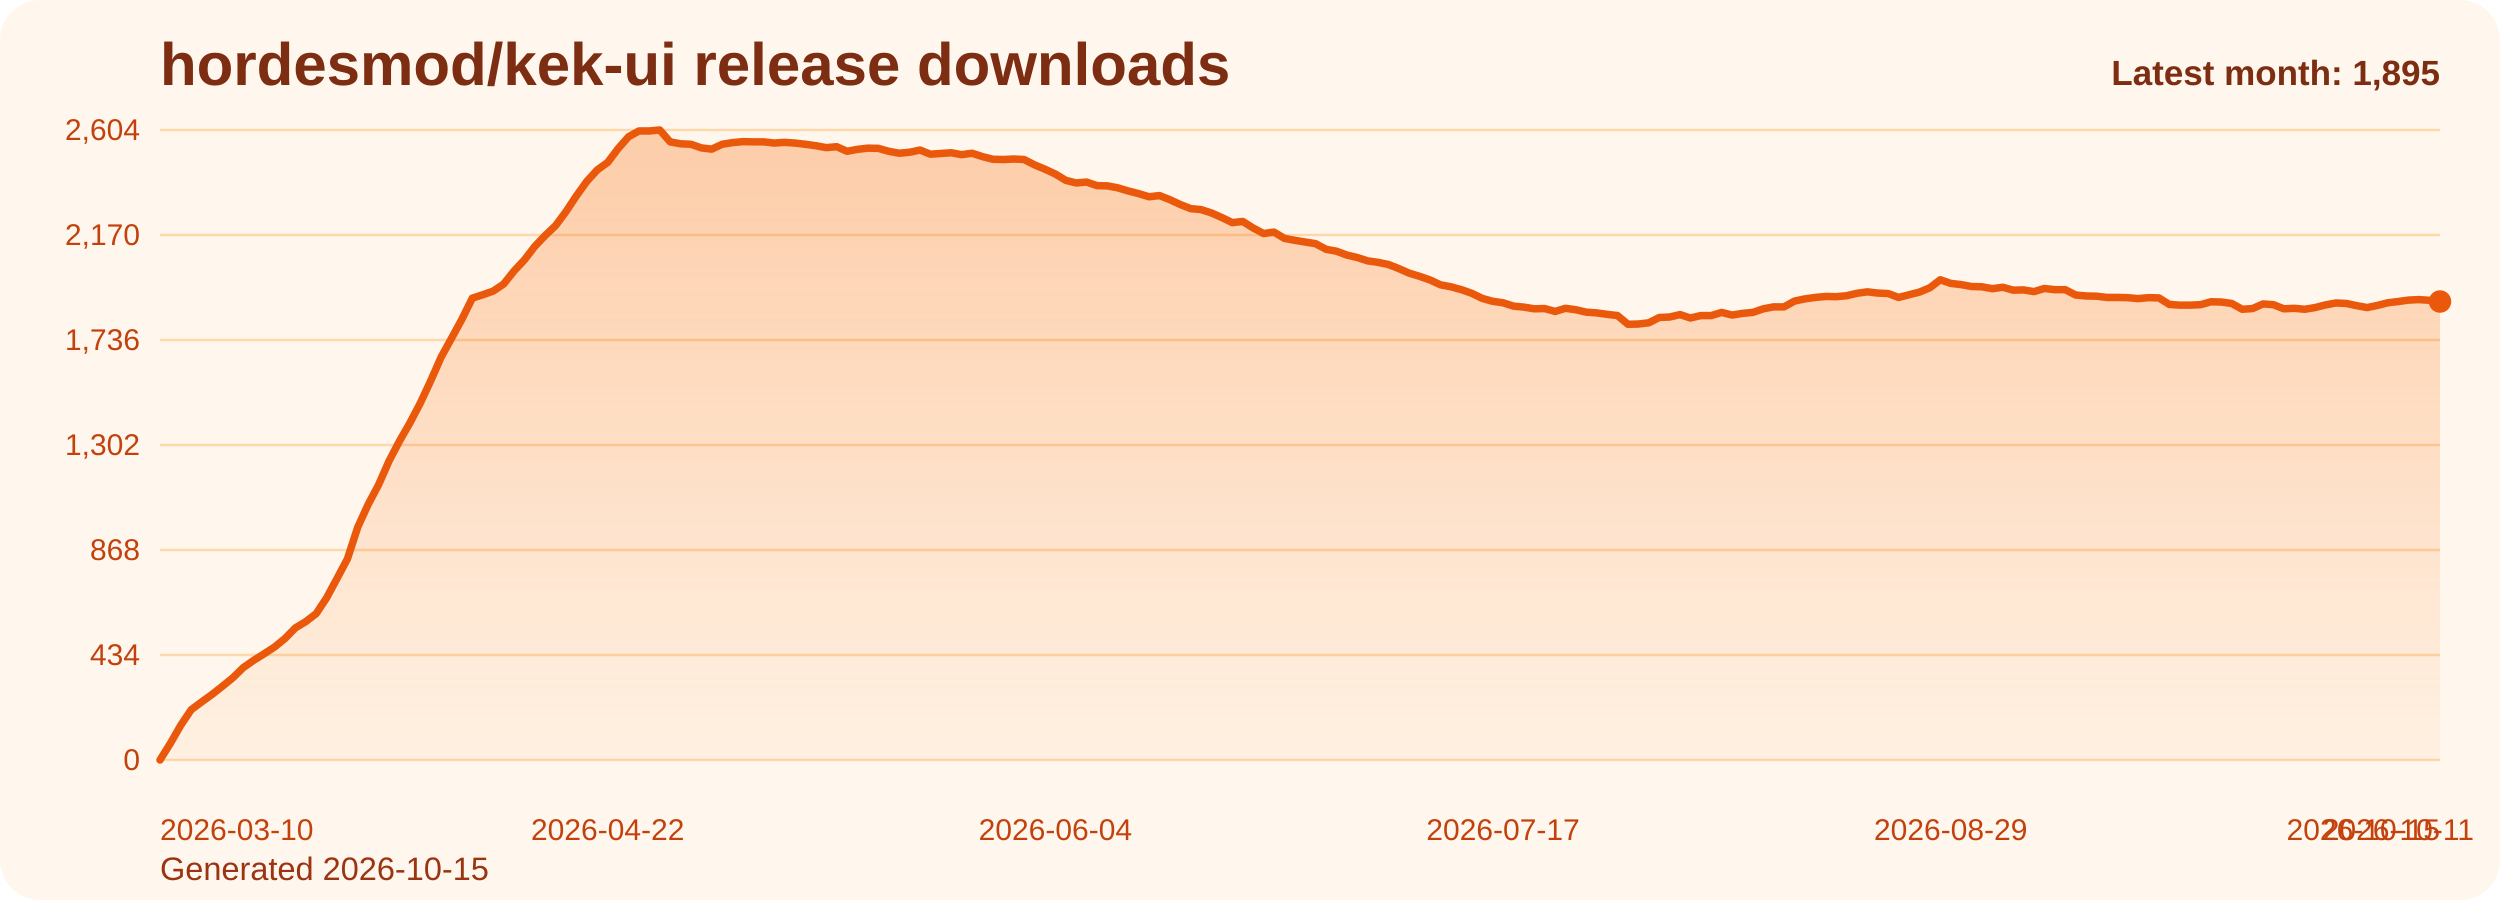
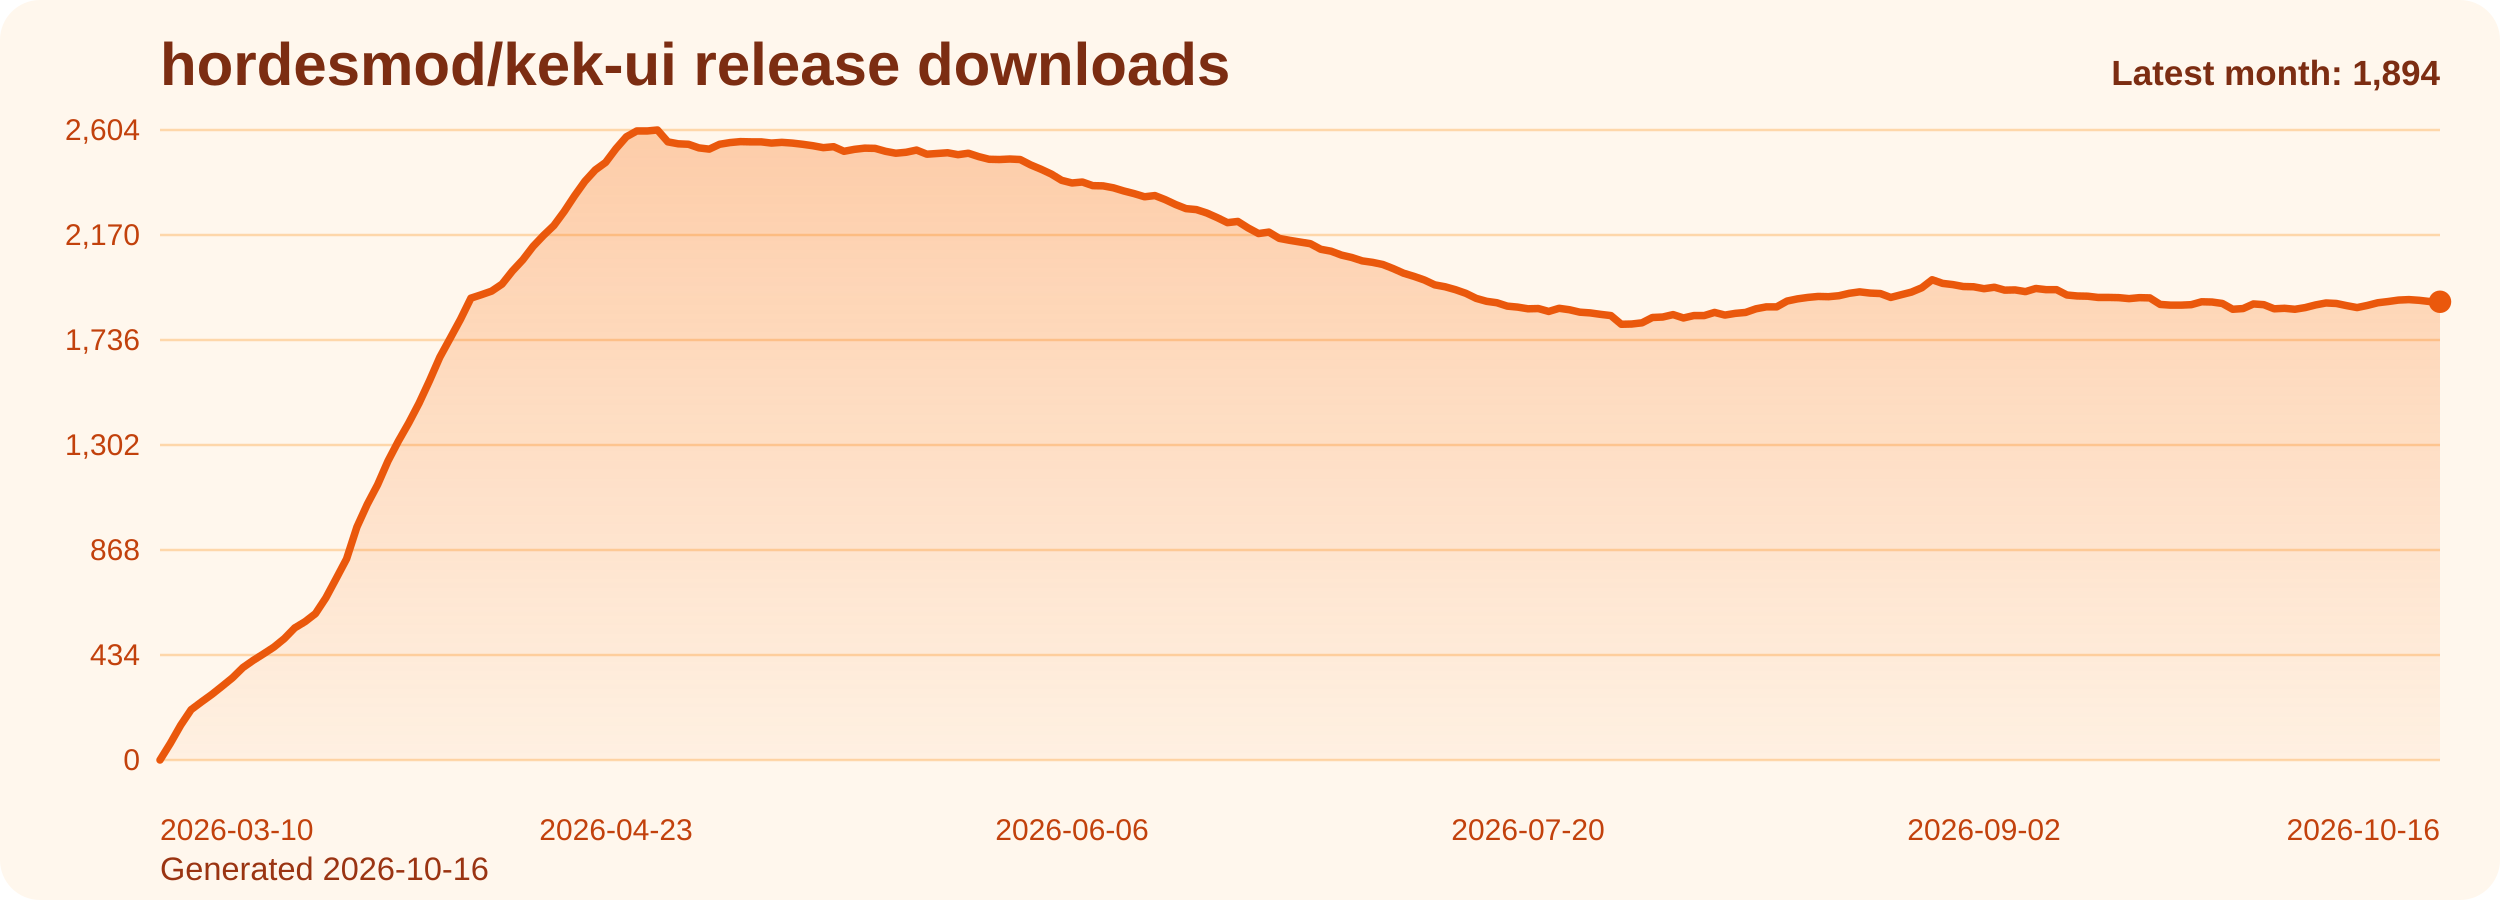
<svg xmlns="http://www.w3.org/2000/svg" viewBox="0 0 1000 360" role="img" aria-label="hordesmod/kek-ui release downloads chart">
  <defs>
    <linearGradient id="fill-monthly-orange" x1="0" y1="0" x2="0" y2="1">
      <stop offset="0%" stop-color="#f97316" stop-opacity="0.32" />
      <stop offset="100%" stop-color="#f97316" stop-opacity="0.05" />
    </linearGradient>
    <style>
      .bg { fill: #fff7ed; }
      .title { font: 700 24px Arial, sans-serif; fill: #7c2d12; }
      .sub { font: 400 13px Arial, sans-serif; fill: #9a3412; }
      .grid { stroke: #fed7aa; stroke-width: 1; }
      .axis { font: 400 12px Arial, sans-serif; fill: #c2410c; }
      .line { fill: none; stroke: #ea580c; stroke-width: 3; stroke-linecap: round; stroke-linejoin: round; }
      .dot { fill: #ea580c; }
      .value { font: 600 11px Arial, sans-serif; fill: #9a3412; }
      .latest { font: 700 14px Arial, sans-serif; fill: #7c2d12; }
    </style>
  </defs>
  <rect class="bg" x="0" y="0" width="1000" height="360" rx="16" />
  <text class="title" x="64" y="34">hordesmod/kek-ui release downloads</text>
-   <text class="sub" x="64" y="352">Generated 2026-10-15</text>
+   <text class="sub" x="64" y="352">Generated 2026-10-16</text>
  <line x1="64" y1="52.00" x2="976" y2="52.00" class="grid" />
  <text x="56" y="56.00" text-anchor="end" class="axis">2,604</text>
  <line x1="64" y1="94.00" x2="976" y2="94.00" class="grid" />
  <text x="56" y="98.00" text-anchor="end" class="axis">2,170</text>
  <line x1="64" y1="136.00" x2="976" y2="136.00" class="grid" />
  <text x="56" y="140.00" text-anchor="end" class="axis">1,736</text>
  <line x1="64" y1="178.00" x2="976" y2="178.00" class="grid" />
  <text x="56" y="182.00" text-anchor="end" class="axis">1,302</text>
  <line x1="64" y1="220.00" x2="976" y2="220.00" class="grid" />
  <text x="56" y="224.00" text-anchor="end" class="axis">868</text>
  <line x1="64" y1="262.00" x2="976" y2="262.00" class="grid" />
  <text x="56" y="266.00" text-anchor="end" class="axis">434</text>
  <line x1="64" y1="304.00" x2="976" y2="304.00" class="grid" />
  <text x="56" y="308.00" text-anchor="end" class="axis">0</text>
-   <path d="M 64.00 304 L 64.00 304.00 L 68.16 297.32 L 72.33 290.06 L 76.49 283.87 L 80.66 280.77 L 84.82 277.77 L 88.99 274.48 L 93.15 271.10 L 97.32 267.03 L 101.48 264.13 L 105.64 261.52 L 109.81 258.81 L 113.97 255.42 L 118.14 251.16 L 122.30 248.65 L 126.47 245.45 L 130.63 239.16 L 134.79 231.42 L 138.96 223.58 L 143.12 210.81 L 147.29 201.71 L 151.45 193.87 L 155.62 184.39 L 159.78 176.45 L 163.95 169.19 L 168.11 161.26 L 172.27 152.35 L 176.44 142.87 L 180.60 135.32 L 184.77 127.68 L 188.93 119.26 L 193.10 117.90 L 197.26 116.45 L 201.42 113.65 L 205.59 108.42 L 209.75 103.97 L 213.92 98.55 L 218.08 94.19 L 222.25 90.23 L 226.41 84.61 L 230.58 78.32 L 234.74 72.52 L 238.90 67.97 L 243.07 64.97 L 247.23 59.45 L 251.40 54.71 L 255.56 52.39 L 259.73 52.39 L 263.89 52.00 L 268.05 56.74 L 272.22 57.52 L 276.38 57.71 L 280.55 59.16 L 284.71 59.65 L 288.88 57.71 L 293.04 57.03 L 297.21 56.65 L 301.37 56.74 L 305.53 56.74 L 309.70 57.23 L 313.86 56.94 L 318.03 57.23 L 322.19 57.71 L 326.36 58.29 L 330.52 59.06 L 334.68 58.68 L 338.85 60.52 L 343.01 59.74 L 347.18 59.26 L 351.34 59.35 L 355.51 60.52 L 359.67 61.29 L 363.84 60.90 L 368.00 60.03 L 372.16 61.68 L 376.33 61.39 L 380.49 61.10 L 384.66 61.87 L 388.82 61.29 L 392.99 62.65 L 397.15 63.71 L 401.32 63.81 L 405.48 63.61 L 409.64 63.81 L 413.81 65.94 L 417.97 67.68 L 422.14 69.61 L 426.30 72.13 L 430.47 73.19 L 434.63 72.81 L 438.79 74.26 L 442.96 74.35 L 447.12 75.13 L 451.29 76.39 L 455.45 77.45 L 459.62 78.71 L 463.78 78.23 L 467.95 79.87 L 472.11 81.81 L 476.27 83.45 L 480.44 83.84 L 484.60 85.19 L 488.77 87.03 L 492.93 89.06 L 497.10 88.58 L 501.26 91.19 L 505.42 93.42 L 509.59 92.84 L 513.75 95.35 L 517.92 96.13 L 522.08 96.81 L 526.25 97.48 L 530.41 99.71 L 534.58 100.48 L 538.74 102.03 L 542.90 103.00 L 547.07 104.35 L 551.23 104.94 L 555.40 105.81 L 559.56 107.45 L 563.73 109.29 L 567.89 110.55 L 572.05 112.00 L 576.22 113.94 L 580.38 114.71 L 584.55 115.87 L 588.71 117.32 L 592.88 119.35 L 597.04 120.52 L 601.21 121.10 L 605.37 122.45 L 609.53 122.84 L 613.70 123.52 L 617.86 123.42 L 622.03 124.58 L 626.19 123.32 L 630.36 123.90 L 634.52 124.87 L 638.68 125.16 L 642.85 125.74 L 647.01 126.23 L 651.18 129.71 L 655.34 129.61 L 659.51 129.13 L 663.67 127.00 L 667.84 126.81 L 672.00 125.84 L 676.16 127.19 L 680.33 126.23 L 684.49 126.23 L 688.66 124.97 L 692.82 126.03 L 696.99 125.35 L 701.15 124.97 L 705.32 123.52 L 709.48 122.74 L 713.64 122.74 L 717.81 120.42 L 721.97 119.55 L 726.14 118.97 L 730.30 118.58 L 734.47 118.68 L 738.63 118.29 L 742.79 117.32 L 746.96 116.74 L 751.12 117.23 L 755.29 117.42 L 759.45 118.97 L 763.62 117.90 L 767.78 116.84 L 771.95 115.10 L 776.11 111.90 L 780.27 113.35 L 784.44 113.84 L 788.60 114.61 L 792.77 114.71 L 796.93 115.48 L 801.10 114.90 L 805.26 116.06 L 809.42 115.97 L 813.59 116.65 L 817.75 115.39 L 821.92 115.87 L 826.08 115.87 L 830.25 118.00 L 834.41 118.39 L 838.58 118.48 L 842.74 118.97 L 846.90 118.97 L 851.07 119.06 L 855.23 119.45 L 859.40 119.06 L 863.56 119.16 L 867.73 121.77 L 871.89 122.06 L 876.05 122.06 L 880.22 121.87 L 884.38 120.71 L 888.55 120.81 L 892.71 121.39 L 896.88 123.71 L 901.04 123.42 L 905.21 121.58 L 909.37 121.87 L 913.53 123.52 L 917.70 123.32 L 921.86 123.71 L 926.03 123.03 L 930.19 121.97 L 934.36 121.19 L 938.52 121.39 L 942.68 122.26 L 946.85 123.03 L 951.01 122.16 L 955.18 121.10 L 959.34 120.61 L 963.51 120.03 L 967.67 119.84 L 971.84 120.13 L 976.00 120.61 L 976.00 304 Z" fill="url(#fill-monthly-orange)" />
-   <polyline class="line" points="64.00,304.00 68.16,297.32 72.33,290.06 76.49,283.87 80.66,280.77 84.82,277.77 88.99,274.48 93.15,271.10 97.32,267.03 101.48,264.13 105.64,261.52 109.81,258.81 113.97,255.42 118.14,251.16 122.30,248.65 126.47,245.45 130.63,239.16 134.79,231.42 138.96,223.58 143.12,210.81 147.29,201.71 151.45,193.87 155.62,184.39 159.78,176.45 163.95,169.19 168.11,161.26 172.27,152.35 176.44,142.87 180.60,135.32 184.77,127.68 188.93,119.26 193.10,117.90 197.26,116.45 201.42,113.65 205.59,108.42 209.75,103.97 213.92,98.55 218.08,94.19 222.25,90.23 226.41,84.61 230.58,78.32 234.74,72.52 238.90,67.97 243.07,64.97 247.23,59.45 251.40,54.71 255.56,52.39 259.73,52.39 263.89,52.00 268.05,56.74 272.22,57.52 276.38,57.71 280.55,59.16 284.71,59.65 288.88,57.71 293.04,57.03 297.21,56.65 301.37,56.74 305.53,56.74 309.70,57.23 313.86,56.94 318.03,57.23 322.19,57.71 326.36,58.29 330.52,59.06 334.68,58.68 338.85,60.52 343.01,59.74 347.18,59.26 351.34,59.35 355.51,60.52 359.67,61.29 363.84,60.90 368.00,60.03 372.16,61.68 376.33,61.39 380.49,61.10 384.66,61.87 388.82,61.29 392.99,62.65 397.15,63.71 401.32,63.81 405.48,63.61 409.64,63.81 413.81,65.94 417.97,67.68 422.14,69.61 426.30,72.13 430.47,73.19 434.63,72.81 438.79,74.26 442.96,74.35 447.12,75.13 451.29,76.39 455.45,77.45 459.62,78.71 463.78,78.23 467.95,79.87 472.11,81.81 476.27,83.45 480.44,83.84 484.60,85.19 488.77,87.03 492.93,89.06 497.10,88.58 501.26,91.19 505.42,93.42 509.59,92.84 513.75,95.35 517.92,96.13 522.08,96.81 526.25,97.48 530.41,99.71 534.58,100.48 538.74,102.03 542.90,103.00 547.07,104.35 551.23,104.94 555.40,105.81 559.56,107.45 563.73,109.29 567.89,110.55 572.05,112.00 576.22,113.94 580.38,114.71 584.55,115.87 588.71,117.32 592.88,119.35 597.04,120.52 601.21,121.10 605.37,122.45 609.53,122.84 613.70,123.52 617.86,123.42 622.03,124.58 626.19,123.32 630.36,123.90 634.52,124.87 638.68,125.16 642.85,125.74 647.01,126.23 651.18,129.71 655.34,129.61 659.51,129.13 663.67,127.00 667.84,126.81 672.00,125.84 676.16,127.19 680.33,126.23 684.49,126.23 688.66,124.97 692.82,126.03 696.99,125.35 701.15,124.97 705.32,123.52 709.48,122.74 713.64,122.74 717.81,120.42 721.97,119.55 726.14,118.97 730.30,118.58 734.47,118.68 738.63,118.29 742.79,117.32 746.96,116.74 751.12,117.23 755.29,117.42 759.45,118.97 763.62,117.90 767.78,116.84 771.95,115.10 776.11,111.90 780.27,113.35 784.44,113.84 788.60,114.61 792.77,114.71 796.93,115.48 801.10,114.90 805.26,116.06 809.42,115.97 813.59,116.65 817.75,115.39 821.92,115.87 826.08,115.87 830.25,118.00 834.41,118.39 838.58,118.48 842.74,118.97 846.90,118.97 851.07,119.06 855.23,119.45 859.40,119.06 863.56,119.16 867.73,121.77 871.89,122.06 876.05,122.06 880.22,121.87 884.38,120.71 888.55,120.81 892.71,121.39 896.88,123.71 901.04,123.42 905.21,121.58 909.37,121.87 913.53,123.52 917.70,123.32 921.86,123.71 926.03,123.03 930.19,121.97 934.36,121.19 938.52,121.39 942.68,122.26 946.85,123.03 951.01,122.16 955.18,121.10 959.34,120.61 963.51,120.03 967.67,119.84 971.84,120.13 976.00,120.61" />
-   <circle class="dot" cx="976.00" cy="120.61" r="4.5" />
+   <path d="M 64.00 304 L 64.00 304.00 L 68.15 297.32 L 72.29 290.06 L 76.44 283.87 L 80.58 280.77 L 84.73 277.77 L 88.87 274.48 L 93.02 271.10 L 97.16 267.03 L 101.31 264.13 L 105.45 261.52 L 109.60 258.81 L 113.75 255.42 L 117.89 251.16 L 122.04 248.65 L 126.18 245.45 L 130.33 239.16 L 134.47 231.42 L 138.62 223.58 L 142.76 210.81 L 146.91 201.71 L 151.05 193.87 L 155.20 184.39 L 159.35 176.45 L 163.49 169.19 L 167.64 161.26 L 171.78 152.35 L 175.93 142.87 L 180.07 135.32 L 184.22 127.68 L 188.36 119.26 L 192.51 117.90 L 196.65 116.45 L 200.80 113.65 L 204.95 108.42 L 209.09 103.97 L 213.24 98.55 L 217.38 94.19 L 221.53 90.23 L 225.67 84.61 L 229.82 78.32 L 233.96 72.52 L 238.11 67.97 L 242.25 64.97 L 246.40 59.45 L 250.55 54.71 L 254.69 52.39 L 258.84 52.39 L 262.98 52.00 L 267.13 56.74 L 271.27 57.52 L 275.42 57.71 L 279.56 59.16 L 283.71 59.65 L 287.85 57.71 L 292.00 57.03 L 296.15 56.65 L 300.29 56.74 L 304.44 56.74 L 308.58 57.23 L 312.73 56.94 L 316.87 57.23 L 321.02 57.71 L 325.16 58.29 L 329.31 59.06 L 333.45 58.68 L 337.60 60.52 L 341.75 59.74 L 345.89 59.26 L 350.04 59.35 L 354.18 60.52 L 358.33 61.29 L 362.47 60.90 L 366.62 60.03 L 370.76 61.68 L 374.91 61.39 L 379.05 61.10 L 383.20 61.87 L 387.35 61.29 L 391.49 62.65 L 395.64 63.71 L 399.78 63.81 L 403.93 63.61 L 408.07 63.81 L 412.22 65.94 L 416.36 67.68 L 420.51 69.61 L 424.65 72.13 L 428.80 73.19 L 432.95 72.81 L 437.09 74.26 L 441.24 74.35 L 445.38 75.13 L 449.53 76.39 L 453.67 77.45 L 457.82 78.71 L 461.96 78.23 L 466.11 79.87 L 470.25 81.81 L 474.40 83.45 L 478.55 83.84 L 482.69 85.19 L 486.84 87.03 L 490.98 89.06 L 495.13 88.58 L 499.27 91.19 L 503.42 93.42 L 507.56 92.84 L 511.71 95.35 L 515.85 96.13 L 520.00 96.81 L 524.15 97.48 L 528.29 99.71 L 532.44 100.48 L 536.58 102.03 L 540.73 103.00 L 544.87 104.35 L 549.02 104.94 L 553.16 105.81 L 557.31 107.45 L 561.45 109.29 L 565.60 110.55 L 569.75 112.00 L 573.89 113.94 L 578.04 114.71 L 582.18 115.87 L 586.33 117.32 L 590.47 119.35 L 594.62 120.52 L 598.76 121.10 L 602.91 122.45 L 607.05 122.84 L 611.20 123.52 L 615.35 123.42 L 619.49 124.58 L 623.64 123.32 L 627.78 123.90 L 631.93 124.87 L 636.07 125.16 L 640.22 125.74 L 644.36 126.23 L 648.51 129.71 L 652.65 129.61 L 656.80 129.13 L 660.95 127.00 L 665.09 126.81 L 669.24 125.84 L 673.38 127.19 L 677.53 126.23 L 681.67 126.23 L 685.82 124.97 L 689.96 126.03 L 694.11 125.35 L 698.25 124.97 L 702.40 123.52 L 706.55 122.74 L 710.69 122.74 L 714.84 120.42 L 718.98 119.55 L 723.13 118.97 L 727.27 118.58 L 731.42 118.68 L 735.56 118.29 L 739.71 117.32 L 743.85 116.74 L 748.00 117.23 L 752.15 117.42 L 756.29 118.97 L 760.44 117.90 L 764.58 116.84 L 768.73 115.10 L 772.87 111.90 L 777.02 113.35 L 781.16 113.84 L 785.31 114.61 L 789.45 114.71 L 793.60 115.48 L 797.75 114.90 L 801.89 116.06 L 806.04 115.97 L 810.18 116.65 L 814.33 115.39 L 818.47 115.87 L 822.62 115.87 L 826.76 118.00 L 830.91 118.39 L 835.05 118.48 L 839.20 118.97 L 843.35 118.97 L 847.49 119.06 L 851.64 119.45 L 855.78 119.06 L 859.93 119.16 L 864.07 121.77 L 868.22 122.06 L 872.36 122.06 L 876.51 121.87 L 880.65 120.71 L 884.80 120.81 L 888.95 121.39 L 893.09 123.71 L 897.24 123.42 L 901.38 121.58 L 905.53 121.87 L 909.67 123.52 L 913.82 123.32 L 917.96 123.71 L 922.11 123.03 L 926.25 121.97 L 930.40 121.19 L 934.55 121.39 L 938.69 122.26 L 942.84 123.03 L 946.98 122.16 L 951.13 121.10 L 955.27 120.61 L 959.42 120.03 L 963.56 119.84 L 967.71 120.13 L 971.85 120.61 L 976.00 120.71 L 976.00 304 Z" fill="url(#fill-monthly-orange)" />
+   <polyline class="line" points="64.00,304.00 68.15,297.32 72.29,290.06 76.44,283.87 80.58,280.77 84.73,277.77 88.87,274.48 93.02,271.10 97.16,267.03 101.31,264.13 105.45,261.52 109.60,258.81 113.75,255.42 117.89,251.16 122.04,248.65 126.18,245.45 130.33,239.16 134.47,231.42 138.62,223.58 142.76,210.81 146.91,201.71 151.05,193.87 155.20,184.39 159.35,176.45 163.49,169.19 167.64,161.26 171.78,152.35 175.93,142.87 180.07,135.32 184.22,127.68 188.36,119.26 192.51,117.90 196.65,116.45 200.80,113.65 204.95,108.42 209.09,103.97 213.24,98.55 217.38,94.19 221.53,90.23 225.67,84.61 229.82,78.32 233.96,72.52 238.11,67.97 242.25,64.97 246.40,59.45 250.55,54.71 254.69,52.39 258.84,52.39 262.98,52.00 267.13,56.74 271.27,57.52 275.42,57.71 279.56,59.16 283.71,59.65 287.85,57.71 292.00,57.03 296.15,56.65 300.29,56.74 304.44,56.74 308.58,57.23 312.73,56.94 316.87,57.23 321.02,57.71 325.16,58.29 329.31,59.06 333.45,58.68 337.60,60.52 341.75,59.74 345.89,59.26 350.04,59.35 354.18,60.52 358.33,61.29 362.47,60.90 366.62,60.03 370.76,61.68 374.91,61.39 379.05,61.10 383.20,61.87 387.35,61.29 391.49,62.65 395.64,63.71 399.78,63.81 403.93,63.61 408.07,63.81 412.22,65.94 416.36,67.68 420.51,69.61 424.65,72.13 428.80,73.19 432.95,72.81 437.09,74.26 441.24,74.35 445.38,75.13 449.53,76.39 453.67,77.45 457.82,78.71 461.96,78.23 466.11,79.87 470.25,81.81 474.40,83.45 478.55,83.84 482.69,85.19 486.84,87.03 490.98,89.06 495.13,88.58 499.27,91.19 503.42,93.42 507.56,92.84 511.71,95.35 515.85,96.13 520.00,96.81 524.15,97.48 528.29,99.71 532.44,100.48 536.58,102.03 540.73,103.00 544.87,104.35 549.02,104.94 553.16,105.81 557.31,107.45 561.45,109.29 565.60,110.55 569.75,112.00 573.89,113.94 578.04,114.71 582.18,115.87 586.33,117.32 590.47,119.35 594.62,120.52 598.76,121.10 602.91,122.45 607.05,122.84 611.20,123.52 615.35,123.42 619.49,124.58 623.64,123.32 627.78,123.90 631.93,124.87 636.07,125.16 640.22,125.74 644.36,126.23 648.51,129.71 652.65,129.61 656.80,129.13 660.95,127.00 665.09,126.81 669.24,125.84 673.38,127.19 677.53,126.23 681.67,126.23 685.82,124.97 689.96,126.03 694.11,125.35 698.25,124.97 702.40,123.52 706.55,122.74 710.69,122.74 714.84,120.42 718.98,119.55 723.13,118.97 727.27,118.58 731.42,118.68 735.56,118.29 739.71,117.32 743.85,116.74 748.00,117.23 752.15,117.42 756.29,118.97 760.44,117.90 764.58,116.84 768.73,115.10 772.87,111.90 777.02,113.35 781.16,113.84 785.31,114.61 789.45,114.71 793.60,115.48 797.75,114.90 801.89,116.06 806.04,115.97 810.18,116.65 814.33,115.39 818.47,115.87 822.62,115.87 826.76,118.00 830.91,118.39 835.05,118.48 839.20,118.97 843.35,118.97 847.49,119.06 851.64,119.45 855.78,119.06 859.93,119.16 864.07,121.77 868.22,122.06 872.36,122.06 876.51,121.87 880.65,120.71 884.80,120.81 888.95,121.39 893.09,123.71 897.24,123.42 901.38,121.58 905.53,121.87 909.67,123.52 913.82,123.32 917.96,123.71 922.11,123.03 926.25,121.97 930.40,121.19 934.55,121.39 938.69,122.26 942.84,123.03 946.98,122.16 951.13,121.10 955.27,120.61 959.42,120.03 963.56,119.84 967.71,120.13 971.85,120.61 976.00,120.71" />
+   <circle class="dot" cx="976.00" cy="120.71" r="4.5" />
  <text class="axis" x="64.00" y="336" text-anchor="start">2026-03-10</text>
-   <text class="axis" x="243.07" y="336" text-anchor="middle">2026-04-22</text>
-   <text class="axis" x="422.14" y="336" text-anchor="middle">2026-06-04</text>
-   <text class="axis" x="601.21" y="336" text-anchor="middle">2026-07-17</text>
-   <text class="axis" x="780.27" y="336" text-anchor="middle">2026-08-29</text>
-   <text class="axis" x="959.34" y="336" text-anchor="middle">2026-10-11</text>
-   <text class="axis" x="976.00" y="336" text-anchor="end">2026-10-15</text>
-   <text class="latest" x="976" y="34" text-anchor="end">Latest month: 1,895</text>
+   <text class="axis" x="246.40" y="336" text-anchor="middle">2026-04-23</text>
+   <text class="axis" x="428.80" y="336" text-anchor="middle">2026-06-06</text>
+   <text class="axis" x="611.20" y="336" text-anchor="middle">2026-07-20</text>
+   <text class="axis" x="793.60" y="336" text-anchor="middle">2026-09-02</text>
+   <text class="axis" x="976.00" y="336" text-anchor="end">2026-10-16</text>
+   <text class="latest" x="976" y="34" text-anchor="end">Latest month: 1,894</text>
</svg>
